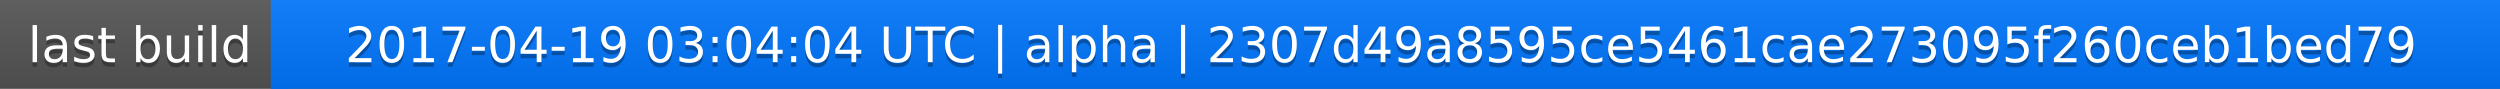
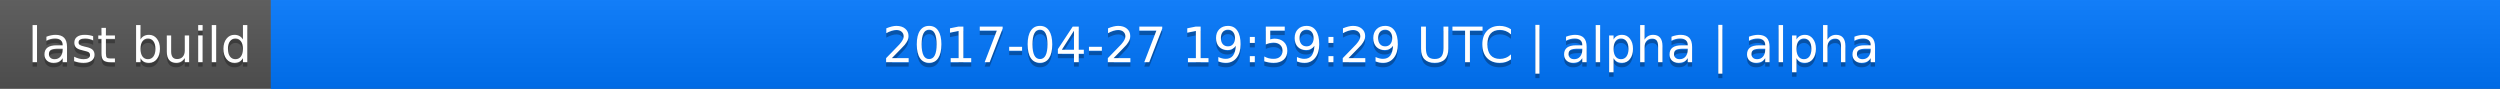
<svg xmlns="http://www.w3.org/2000/svg" width="563" height="20">
  <linearGradient id="a" x2="0" y2="100%">
    <stop offset="0" stop-color="#bbb" stop-opacity=".1" />
    <stop offset="1" stop-opacity=".1" />
  </linearGradient>
  <rect rx="0" width="563" height="20" fill="#555" />
  <rect rx="0" x="61" width="502" height="20" fill="#07f" />
  <path fill="#07f" d="M61 0h4v20h-4z" />
  <rect rx="0" width="563" height="20" fill="url(#a)" />
  <g fill="#fff" text-anchor="middle" font-family="DejaVu Sans,Verdana,Geneva,sans-serif" font-size="11">
    <text x="31.5" y="15" fill="#010101" fill-opacity=".3">last build</text>
    <text x="31.5" y="14">last build</text>
-     <text x="311" y="15" fill="#010101" fill-opacity=".3">2017-04-19 03:04:04 UTC | alpha | 2307d49a8595ce5461cae273095f260ceb1bed79</text>
-     <text x="311" y="14">2017-04-19 03:04:04 UTC | alpha | 2307d49a8595ce5461cae273095f260ceb1bed79</text>
+     <text x="311" y="15" fill="#010101" fill-opacity=".3">2017-04-27 19:59:29 UTC | alpha | alpha</text>
+     <text x="311" y="14">2017-04-27 19:59:29 UTC | alpha | alpha</text>
  </g>
</svg>
